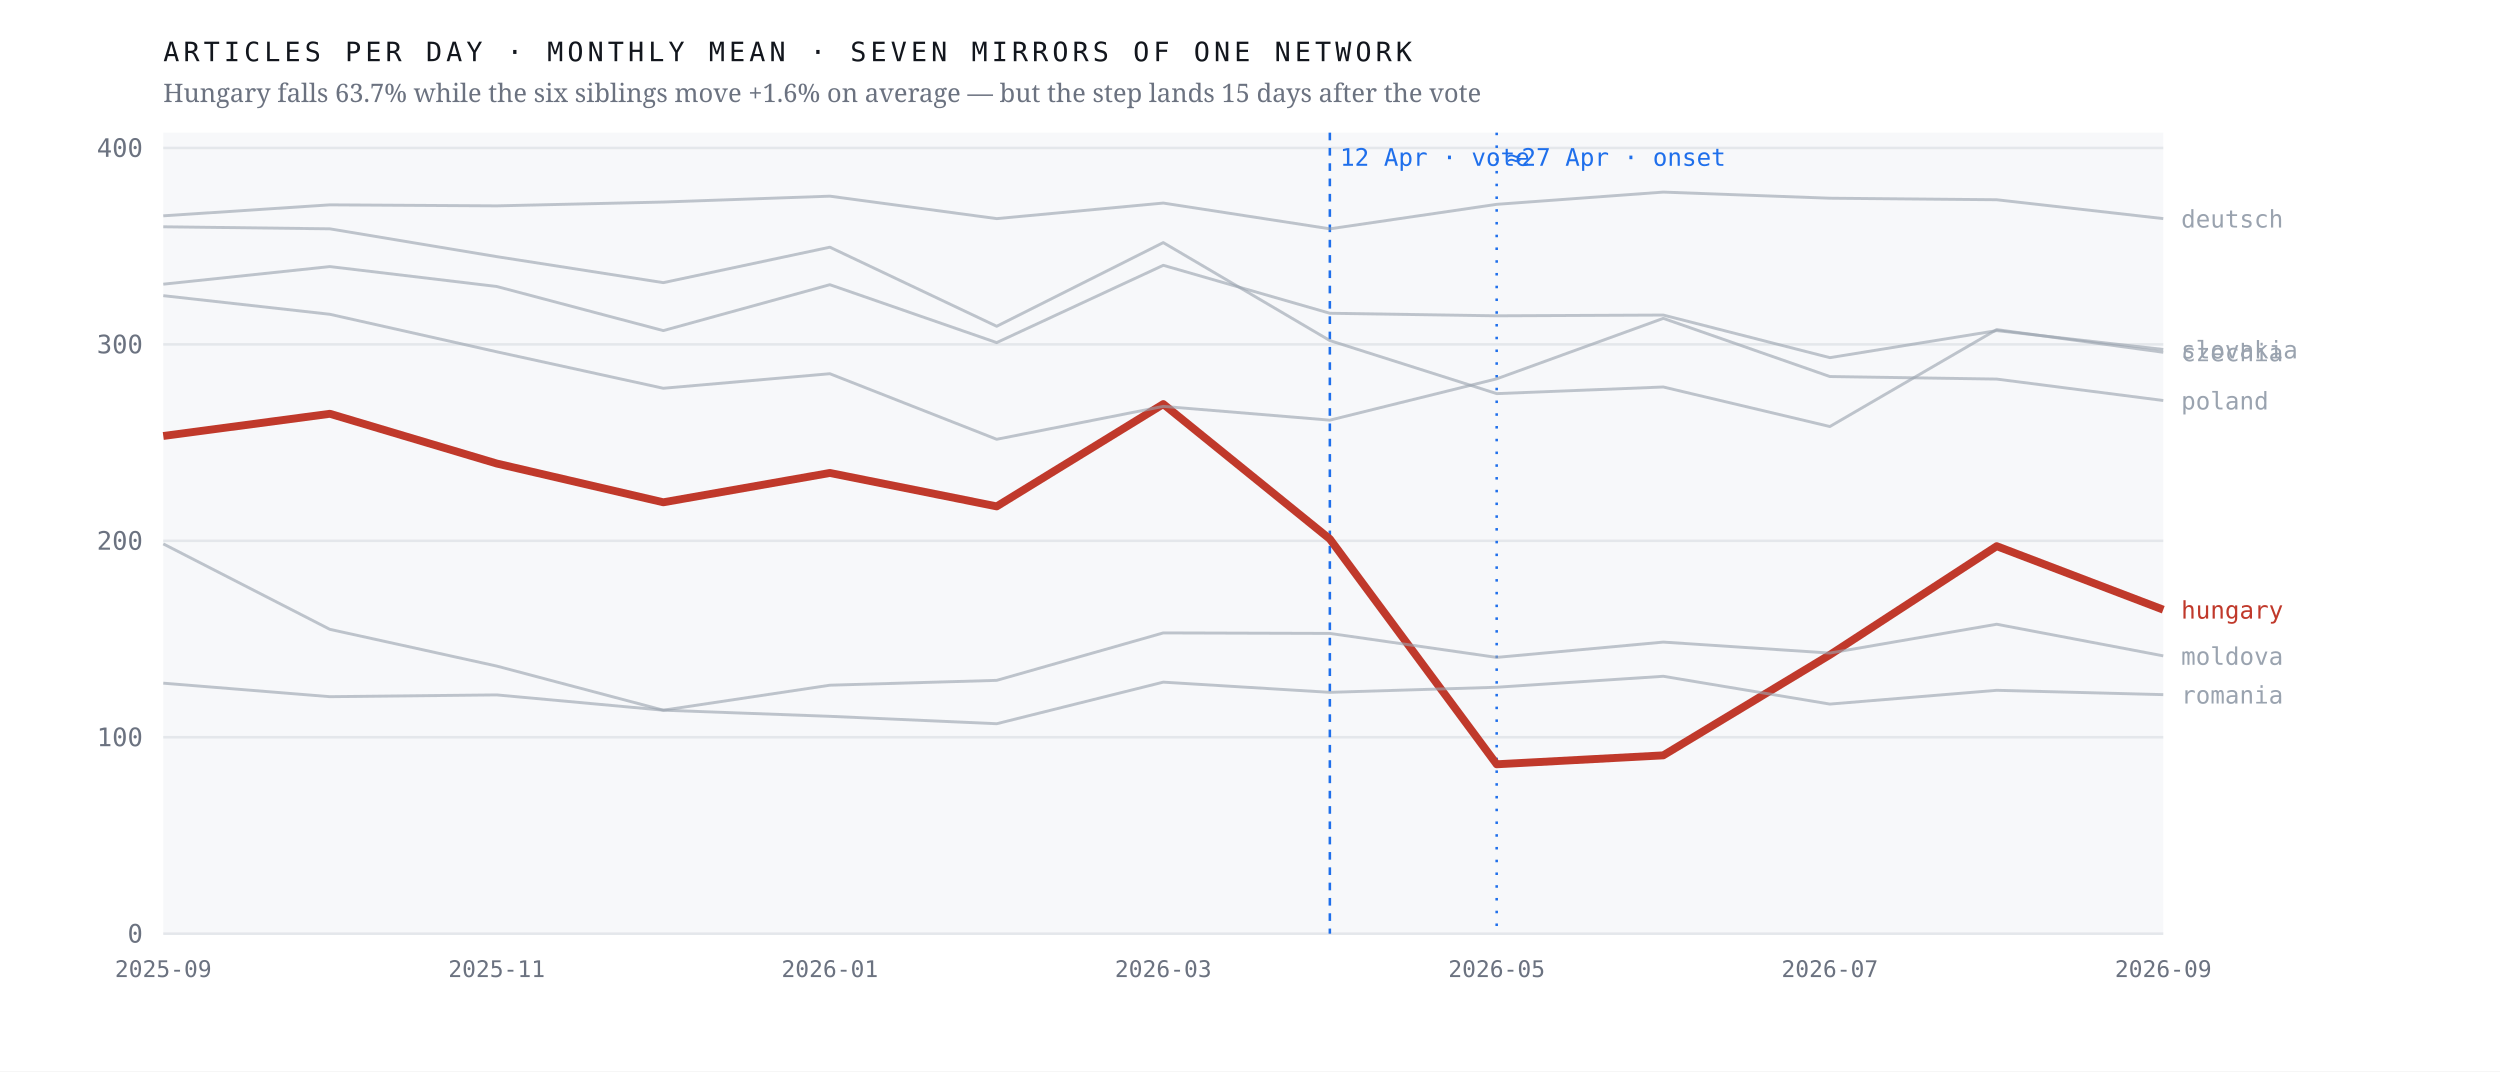
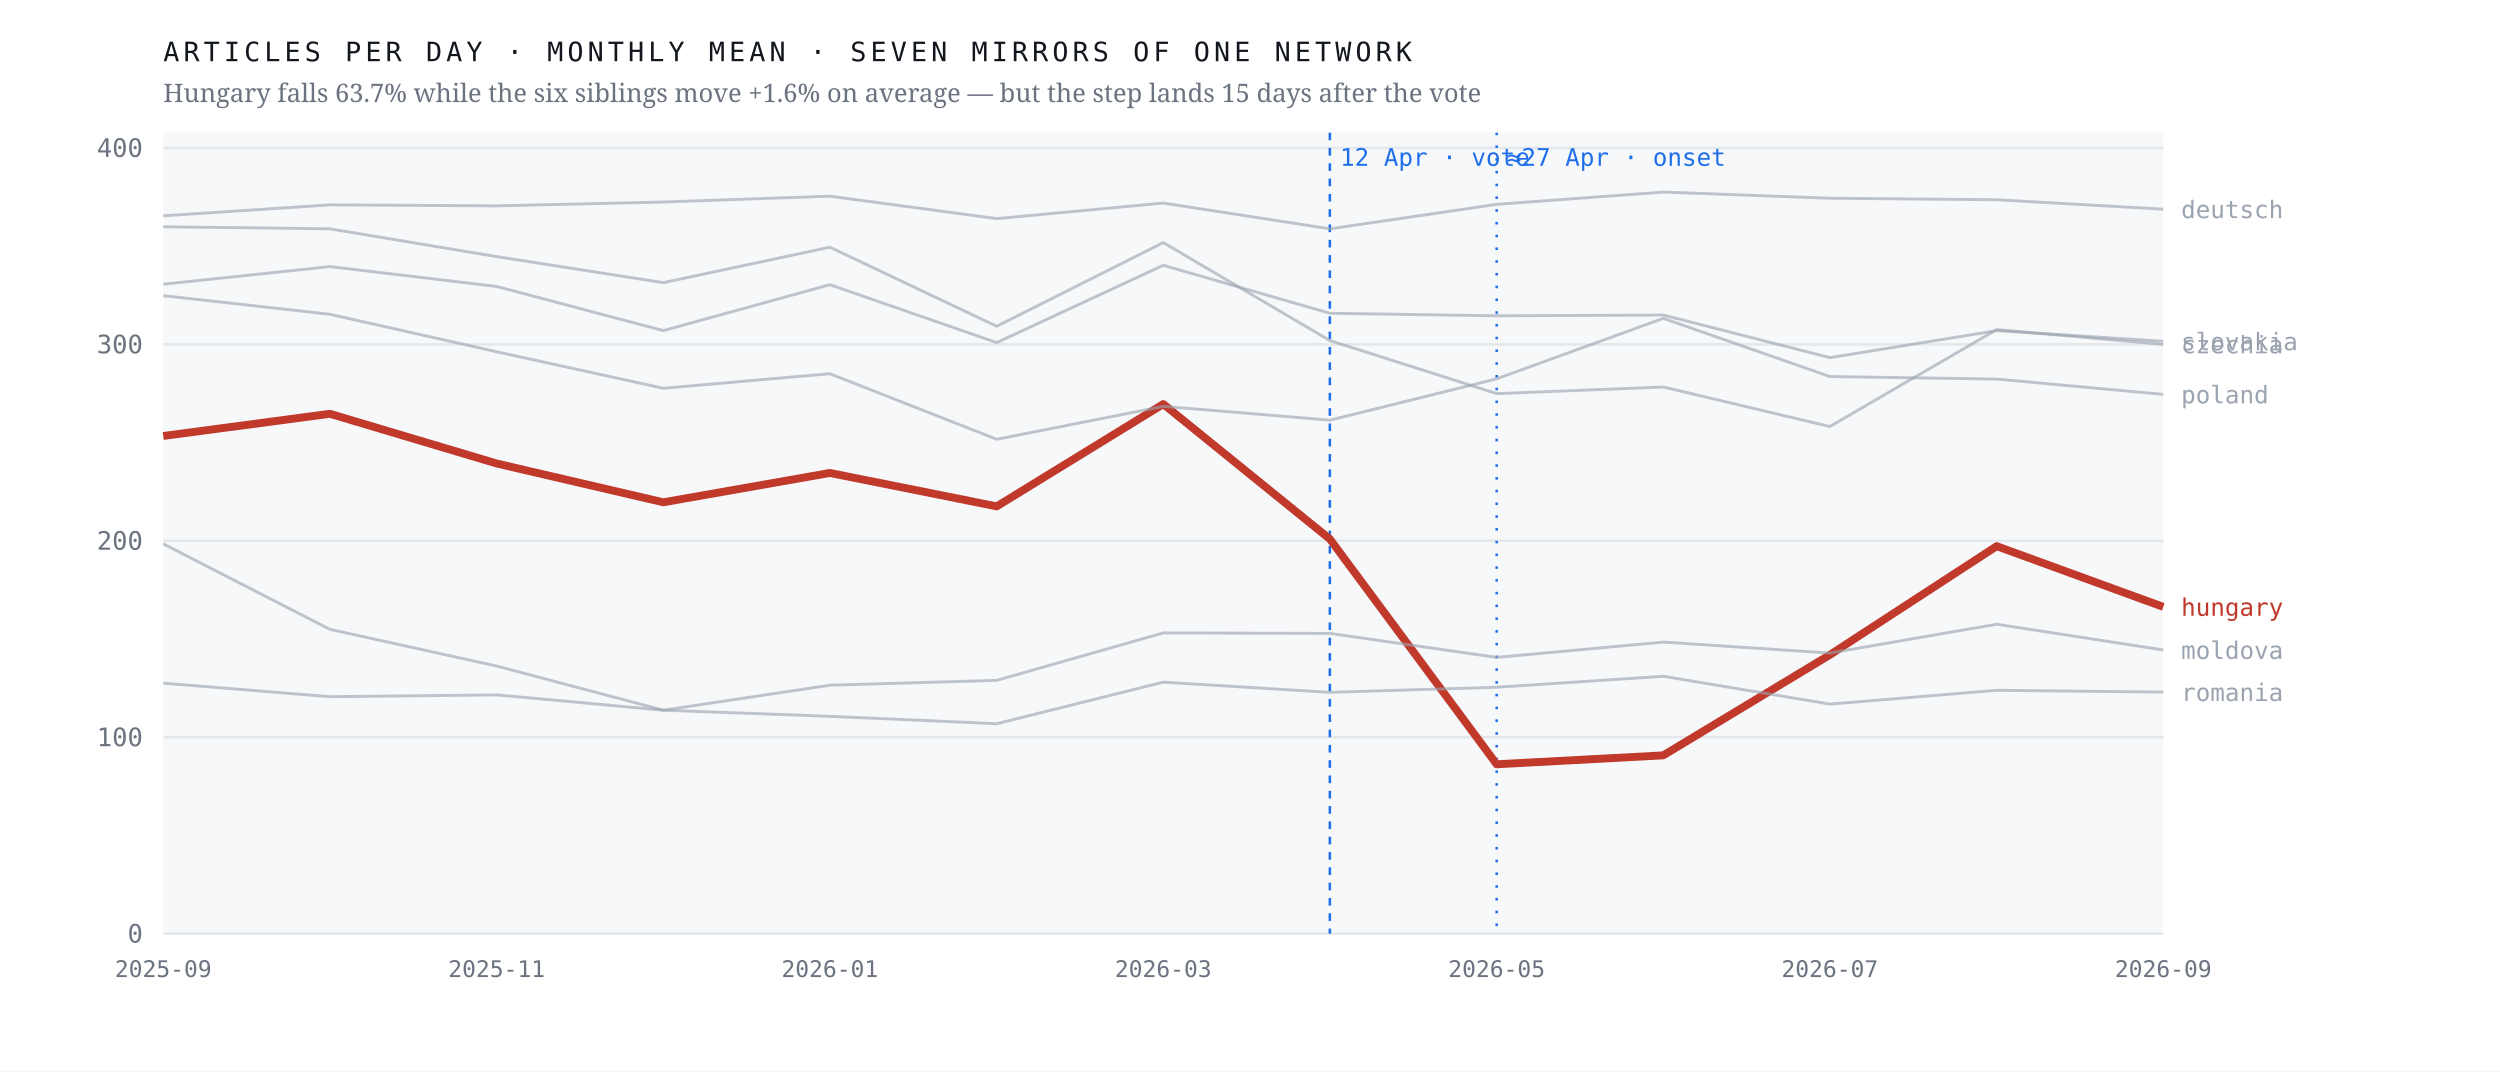
<svg xmlns="http://www.w3.org/2000/svg" viewBox="0 0 980 420" width="980" height="420" role="img" aria-label="Monthly output of seven mirrors of one network; the Hungarian line falls 63.7% after April 2026 while the six others hold roughly flat">
  <rect width="980" height="420" fill="#ffffff" />
  <rect x="64" y="52" width="784" height="314" fill="#f7f8fa" />
  <line x1="64" y1="366.0" x2="848" y2="366.0" stroke="#e4e7eb" stroke-width="1" />
  <text x="56.0" y="369.5" font-family="ui-monospace,'IBM Plex Mono',Menlo,monospace" font-size="10" font-weight="400" letter-spacing="0" fill="#6b7280" text-anchor="end">0</text>
  <line x1="64" y1="289.0" x2="848" y2="289.0" stroke="#e4e7eb" stroke-width="1" />
  <text x="56.0" y="292.5" font-family="ui-monospace,'IBM Plex Mono',Menlo,monospace" font-size="10" font-weight="400" letter-spacing="0" fill="#6b7280" text-anchor="end">100</text>
  <line x1="64" y1="212.0" x2="848" y2="212.0" stroke="#e4e7eb" stroke-width="1" />
  <text x="56.0" y="215.5" font-family="ui-monospace,'IBM Plex Mono',Menlo,monospace" font-size="10" font-weight="400" letter-spacing="0" fill="#6b7280" text-anchor="end">200</text>
  <line x1="64" y1="135.0" x2="848" y2="135.0" stroke="#e4e7eb" stroke-width="1" />
  <text x="56.0" y="138.5" font-family="ui-monospace,'IBM Plex Mono',Menlo,monospace" font-size="10" font-weight="400" letter-spacing="0" fill="#6b7280" text-anchor="end">300</text>
  <line x1="64" y1="58.0" x2="848" y2="58.0" stroke="#e4e7eb" stroke-width="1" />
  <text x="56.0" y="61.5" font-family="ui-monospace,'IBM Plex Mono',Menlo,monospace" font-size="10" font-weight="400" letter-spacing="0" fill="#6b7280" text-anchor="end">400</text>
  <line x1="521.3" y1="52" x2="521.3" y2="366" stroke="#1f6feb" stroke-width="1" stroke-dasharray="3 3" />
  <text x="525.3" y="65.0" font-family="ui-monospace,'IBM Plex Mono',Menlo,monospace" font-size="9.5" font-weight="400" letter-spacing="0" fill="#1f6feb" text-anchor="start">12 Apr · vote</text>
  <line x1="586.7" y1="52" x2="586.7" y2="366" stroke="#1f6feb" stroke-width="1" stroke-dasharray="1 4" />
  <text x="590.7" y="65.0" font-family="ui-monospace,'IBM Plex Mono',Menlo,monospace" font-size="9.5" font-weight="400" letter-spacing="0" fill="#1f6feb" text-anchor="start">≈27 Apr · onset</text>
-   <polyline points="64.0,170.9 129.3,162.2 194.7,181.7 260.0,196.9 325.3,185.4 390.7,198.5 456.0,158.4 521.3,211.3 586.7,299.6 652.0,296.1 717.3,256.7 782.7,214.1 848.0,239.0" fill="none" stroke="#c0392b" stroke-width="3.1" stroke-opacity="1" stroke-linejoin="round" />
-   <text x="855.0" y="242.5" font-family="ui-monospace,'IBM Plex Mono',Menlo,monospace" font-size="9.5" font-weight="500" letter-spacing="0" fill="#c0392b" text-anchor="start">hungary</text>
-   <polyline points="64.0,88.9 129.3,89.7 194.7,100.6 260.0,110.8 325.3,96.9 390.7,127.9 456.0,95.1 521.3,133.5 586.7,154.3 652.0,151.7 717.3,167.2 782.7,129.2 848.0,138.1" fill="none" stroke="#9aa3af" stroke-width="1.15" stroke-opacity="0.62" stroke-linejoin="round" />
-   <text x="855.0" y="141.6" font-family="ui-monospace,'IBM Plex Mono',Menlo,monospace" font-size="9.5" font-weight="400" letter-spacing="0" fill="#9aa3af" text-anchor="start">czechia</text>
-   <polyline points="64.0,84.6 129.3,80.3 194.7,80.7 260.0,79.2 325.3,76.9 390.7,85.7 456.0,79.6 521.3,89.7 586.7,80.1 652.0,75.3 717.3,77.7 782.7,78.3 848.0,85.7" fill="none" stroke="#9aa3af" stroke-width="1.15" stroke-opacity="0.62" stroke-linejoin="round" />
-   <text x="855.0" y="89.2" font-family="ui-monospace,'IBM Plex Mono',Menlo,monospace" font-size="9.5" font-weight="400" letter-spacing="0" fill="#9aa3af" text-anchor="start">deutsch</text>
-   <polyline points="64.0,213.2 129.3,246.7 194.7,261.1 260.0,278.4 325.3,268.6 390.7,266.7 456.0,248.1 521.3,248.3 586.7,257.7 652.0,251.7 717.3,256.0 782.7,244.7 848.0,257.1" fill="none" stroke="#9aa3af" stroke-width="1.15" stroke-opacity="0.62" stroke-linejoin="round" />
-   <text x="855.0" y="260.6" font-family="ui-monospace,'IBM Plex Mono',Menlo,monospace" font-size="9.5" font-weight="400" letter-spacing="0" fill="#9aa3af" text-anchor="start">moldova</text>
-   <polyline points="64.0,115.9 129.3,123.2 194.7,137.9 260.0,152.2 325.3,146.5 390.7,172.2 456.0,159.3 521.3,164.7 586.7,148.5 652.0,124.8 717.3,147.6 782.7,148.6 848.0,157.0" fill="none" stroke="#9aa3af" stroke-width="1.15" stroke-opacity="0.62" stroke-linejoin="round" />
-   <text x="855.0" y="160.5" font-family="ui-monospace,'IBM Plex Mono',Menlo,monospace" font-size="9.5" font-weight="400" letter-spacing="0" fill="#9aa3af" text-anchor="start">poland</text>
-   <polyline points="64.0,267.8 129.3,273.1 194.7,272.4 260.0,278.4 325.3,280.8 390.7,283.7 456.0,267.4 521.3,271.4 586.7,269.4 652.0,265.1 717.3,276.0 782.7,270.6 848.0,272.3" fill="none" stroke="#9aa3af" stroke-width="1.15" stroke-opacity="0.62" stroke-linejoin="round" />
-   <text x="855.0" y="275.8" font-family="ui-monospace,'IBM Plex Mono',Menlo,monospace" font-size="9.5" font-weight="400" letter-spacing="0" fill="#9aa3af" text-anchor="start">romania</text>
-   <polyline points="64.0,111.4 129.3,104.5 194.7,112.3 260.0,129.6 325.3,111.6 390.7,134.3 456.0,104.0 521.3,122.8 586.7,123.8 652.0,123.5 717.3,140.2 782.7,129.6 848.0,137.0" fill="none" stroke="#9aa3af" stroke-width="1.15" stroke-opacity="0.62" stroke-linejoin="round" />
-   <text x="855.0" y="140.5" font-family="ui-monospace,'IBM Plex Mono',Menlo,monospace" font-size="9.5" font-weight="400" letter-spacing="0" fill="#9aa3af" text-anchor="start">slovakia</text>
+   <polyline points="64.0,170.9 129.3,162.2 194.7,181.7 260.0,196.9 325.3,185.4 390.7,198.5 456.0,158.4 521.3,211.3 586.7,299.6 652.0,296.1 717.3,256.7 782.7,214.1 848.0,237.9" fill="none" stroke="#c0392b" stroke-width="3.1" stroke-opacity="1" stroke-linejoin="round" />
+   <text x="855.0" y="241.4" font-family="ui-monospace,'IBM Plex Mono',Menlo,monospace" font-size="9.5" font-weight="500" letter-spacing="0" fill="#c0392b" text-anchor="start">hungary</text>
+   <polyline points="64.0,88.9 129.3,89.7 194.7,100.6 260.0,110.8 325.3,96.9 390.7,127.9 456.0,95.1 521.3,133.5 586.7,154.3 652.0,151.7 717.3,167.2 782.7,129.2 848.0,135.0" fill="none" stroke="#9aa3af" stroke-width="1.15" stroke-opacity="0.62" stroke-linejoin="round" />
+   <text x="855.0" y="138.5" font-family="ui-monospace,'IBM Plex Mono',Menlo,monospace" font-size="9.5" font-weight="400" letter-spacing="0" fill="#9aa3af" text-anchor="start">czechia</text>
+   <polyline points="64.0,84.6 129.3,80.3 194.7,80.7 260.0,79.2 325.3,76.9 390.7,85.7 456.0,79.6 521.3,89.7 586.7,80.1 652.0,75.3 717.3,77.7 782.7,78.3 848.0,82.0" fill="none" stroke="#9aa3af" stroke-width="1.15" stroke-opacity="0.62" stroke-linejoin="round" />
+   <text x="855.0" y="85.5" font-family="ui-monospace,'IBM Plex Mono',Menlo,monospace" font-size="9.5" font-weight="400" letter-spacing="0" fill="#9aa3af" text-anchor="start">deutsch</text>
+   <polyline points="64.0,213.2 129.3,246.7 194.7,261.1 260.0,278.4 325.3,268.6 390.7,266.7 456.0,248.1 521.3,248.3 586.7,257.7 652.0,251.7 717.3,256.0 782.7,244.7 848.0,254.8" fill="none" stroke="#9aa3af" stroke-width="1.15" stroke-opacity="0.62" stroke-linejoin="round" />
+   <text x="855.0" y="258.3" font-family="ui-monospace,'IBM Plex Mono',Menlo,monospace" font-size="9.5" font-weight="400" letter-spacing="0" fill="#9aa3af" text-anchor="start">moldova</text>
+   <polyline points="64.0,115.9 129.3,123.2 194.7,137.9 260.0,152.2 325.3,146.5 390.7,172.2 456.0,159.3 521.3,164.7 586.7,148.5 652.0,124.8 717.3,147.6 782.7,148.6 848.0,154.6" fill="none" stroke="#9aa3af" stroke-width="1.15" stroke-opacity="0.62" stroke-linejoin="round" />
+   <text x="855.0" y="158.1" font-family="ui-monospace,'IBM Plex Mono',Menlo,monospace" font-size="9.5" font-weight="400" letter-spacing="0" fill="#9aa3af" text-anchor="start">poland</text>
+   <polyline points="64.0,267.8 129.3,273.1 194.7,272.4 260.0,278.4 325.3,280.8 390.7,283.7 456.0,267.4 521.3,271.4 586.7,269.4 652.0,265.1 717.3,276.0 782.7,270.6 848.0,271.3" fill="none" stroke="#9aa3af" stroke-width="1.15" stroke-opacity="0.62" stroke-linejoin="round" />
+   <text x="855.0" y="274.8" font-family="ui-monospace,'IBM Plex Mono',Menlo,monospace" font-size="9.5" font-weight="400" letter-spacing="0" fill="#9aa3af" text-anchor="start">romania</text>
+   <polyline points="64.0,111.4 129.3,104.5 194.7,112.3 260.0,129.6 325.3,111.6 390.7,134.3 456.0,104.0 521.3,122.8 586.7,123.8 652.0,123.5 717.3,140.2 782.7,129.6 848.0,133.8" fill="none" stroke="#9aa3af" stroke-width="1.15" stroke-opacity="0.62" stroke-linejoin="round" />
+   <text x="855.0" y="137.3" font-family="ui-monospace,'IBM Plex Mono',Menlo,monospace" font-size="9.5" font-weight="400" letter-spacing="0" fill="#9aa3af" text-anchor="start">slovakia</text>
  <text x="64.0" y="383.0" font-family="ui-monospace,'IBM Plex Mono',Menlo,monospace" font-size="9" font-weight="400" letter-spacing="0" fill="#6b7280" text-anchor="middle">2025-09</text>
  <text x="194.7" y="383.0" font-family="ui-monospace,'IBM Plex Mono',Menlo,monospace" font-size="9" font-weight="400" letter-spacing="0" fill="#6b7280" text-anchor="middle">2025-11</text>
  <text x="325.3" y="383.0" font-family="ui-monospace,'IBM Plex Mono',Menlo,monospace" font-size="9" font-weight="400" letter-spacing="0" fill="#6b7280" text-anchor="middle">2026-01</text>
  <text x="456.0" y="383.0" font-family="ui-monospace,'IBM Plex Mono',Menlo,monospace" font-size="9" font-weight="400" letter-spacing="0" fill="#6b7280" text-anchor="middle">2026-03</text>
  <text x="586.7" y="383.0" font-family="ui-monospace,'IBM Plex Mono',Menlo,monospace" font-size="9" font-weight="400" letter-spacing="0" fill="#6b7280" text-anchor="middle">2026-05</text>
  <text x="717.3" y="383.0" font-family="ui-monospace,'IBM Plex Mono',Menlo,monospace" font-size="9" font-weight="400" letter-spacing="0" fill="#6b7280" text-anchor="middle">2026-07</text>
  <text x="848.0" y="383.0" font-family="ui-monospace,'IBM Plex Mono',Menlo,monospace" font-size="9" font-weight="400" letter-spacing="0" fill="#6b7280" text-anchor="middle">2026-09</text>
  <text x="64.0" y="24.0" font-family="ui-monospace,'IBM Plex Mono',Menlo,monospace" font-size="10.5" font-weight="400" letter-spacing="1.6" fill="#12161d" text-anchor="start">ARTICLES PER DAY · MONTHLY MEAN · SEVEN MIRRORS OF ONE NETWORK</text>
  <text x="64.0" y="40.0" font-family="'Newsreader',Georgia,serif" font-size="10" font-weight="400" letter-spacing="0" fill="#6b7280" text-anchor="start">Hungary falls 63.7% while the six siblings move +1.6% on average — but the step lands 15 days after the vote</text>
</svg>
